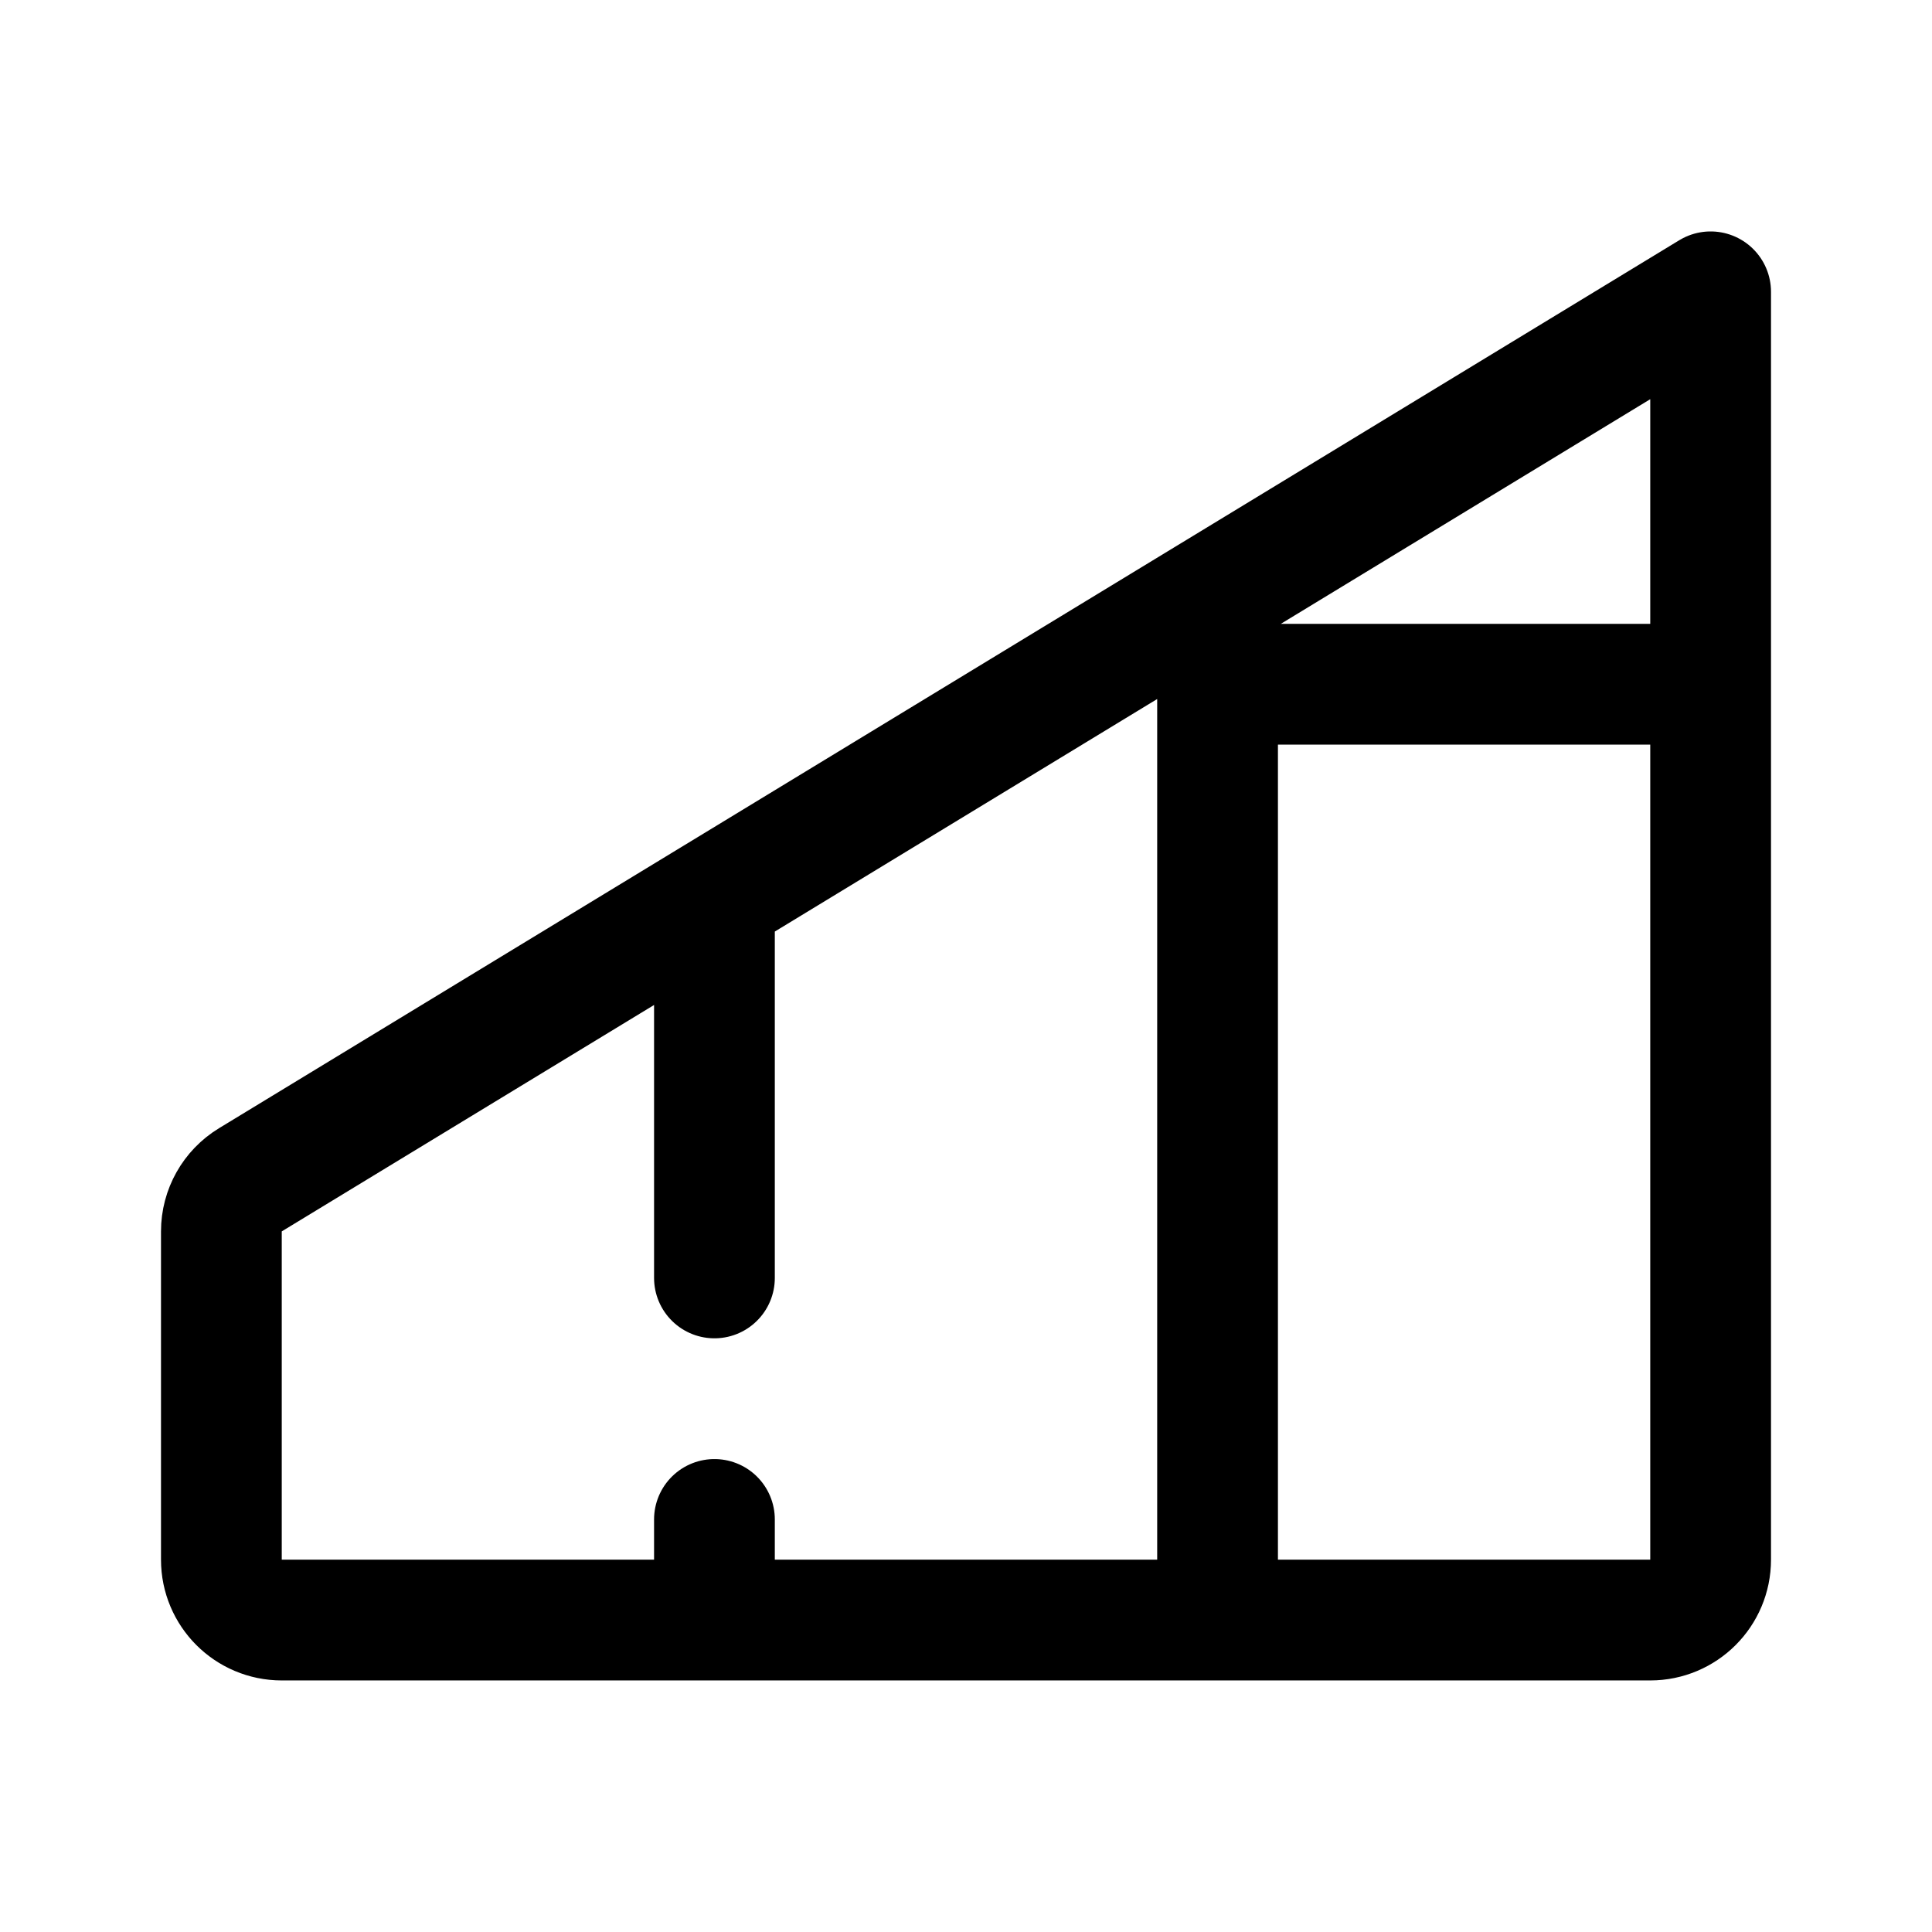
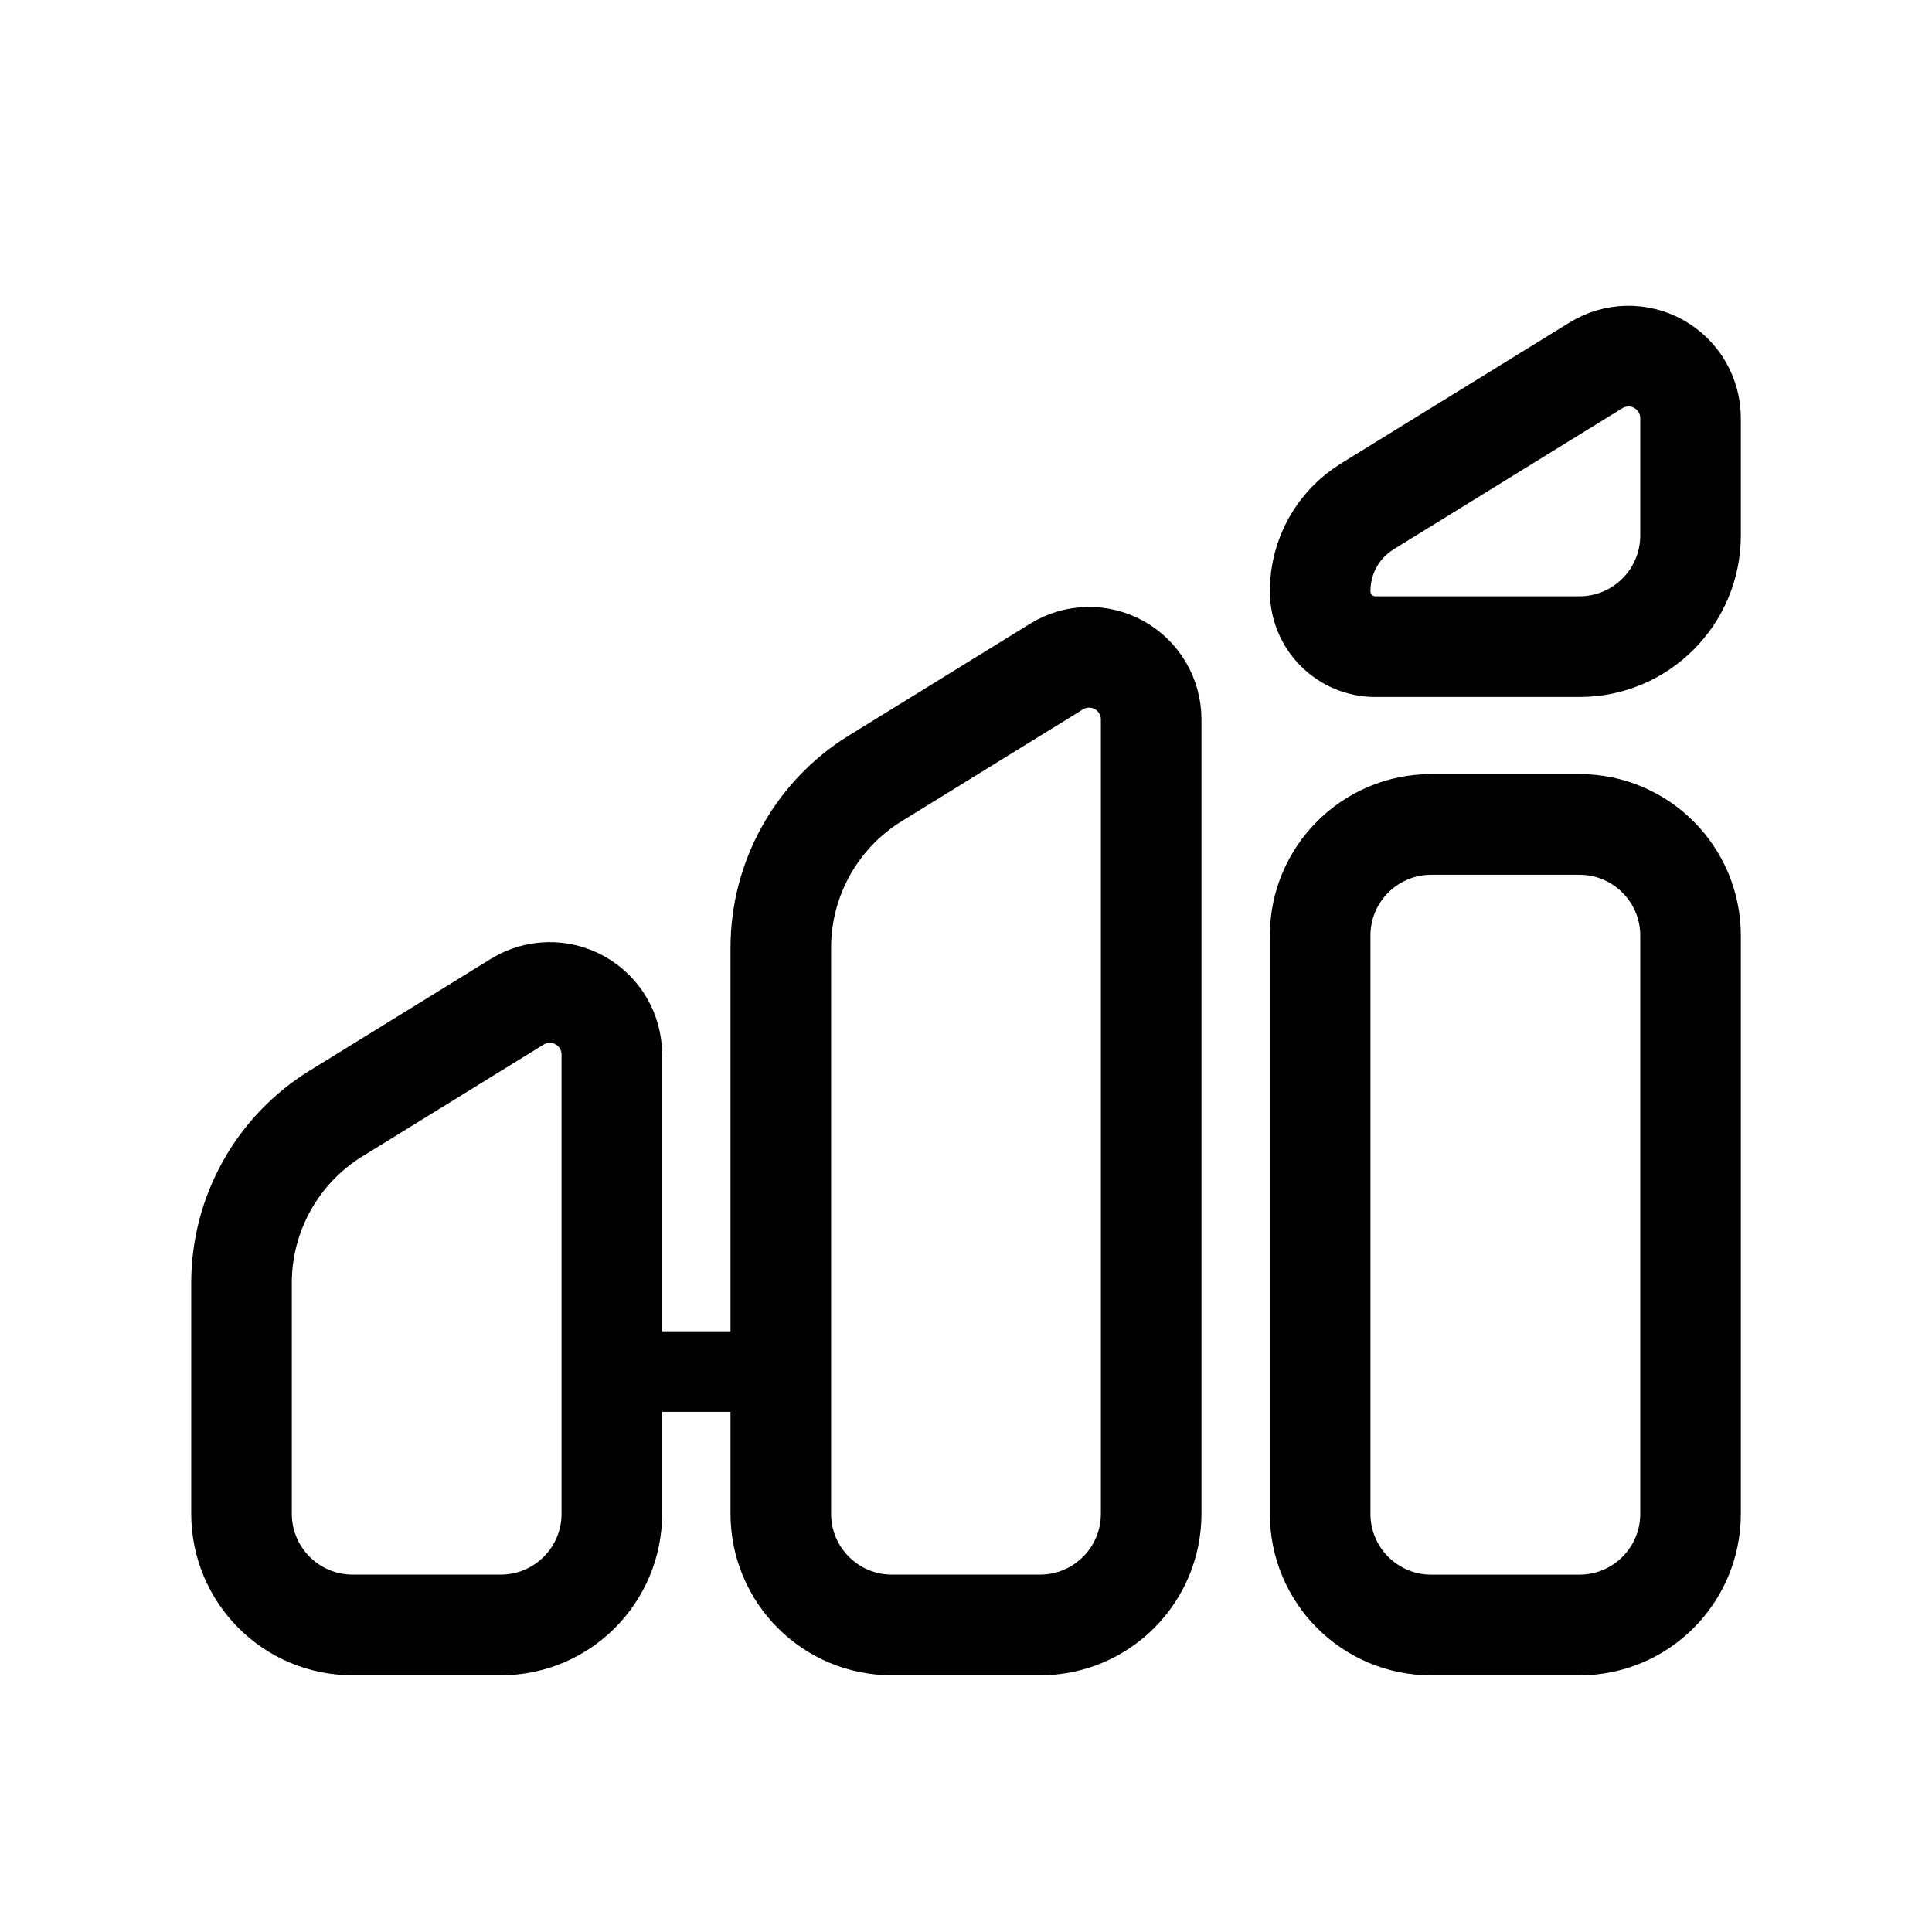
- <svg xmlns="http://www.w3.org/2000/svg" width="192" height="192" fill="none">
-   <path stroke="#000" stroke-linecap="round" stroke-linejoin="round" stroke-width="12" d="M22 122.374a6 6 0 0 1 2.883-5.127L170 29v126a6 6 0 0 1-6 6H28a6 6 0 0 1-6-6zM71 151v10m0-71v37m50-67v101m0-93h49" />
+ <svg xmlns="http://www.w3.org/2000/svg" width="192" height="192" viewBox="0 0 50.8 50.8" version="1.1" id="svg1" xml:space="preserve">
+   <defs id="defs1" />
+   <g id="g2" transform="matrix(1.165162,0,0,1.166406,-4.076568,-2.913816)" style="stroke-width:0.858">
+     <path id="rect1" style="opacity:1;fill:none;stroke:#000000;stroke-width:2.27;stroke-linecap:round;stroke-linejoin:round;stroke-dasharray:none;paint-order:stroke fill markers" d="m 11.083,27.599 4.089,-2.52 a 1.4,1.4 29.18 0 1 2.134,1.192 v 10.351 a 2.507,2.507 135 0 1 -2.507,2.507 H 11.455 A 2.507,2.507 45 0 1 8.949,36.622 v -5.202 a 4.489,4.489 119.18 0 1 2.134,-3.822 z m 12.171,-7.556 4.089,-2.52 a 1.4,1.4 29.18 0 1 2.134,1.192 v 17.907 a 2.507,2.507 135 0 1 -2.507,2.507 H 23.626 A 2.507,2.507 45 0 1 21.119,36.622 V 23.865 a 4.489,4.489 119.18 0 1 2.134,-3.822 z m 11.097,-6.127 5.164,-3.182 a 1.4,1.4 29.18 0 1 2.134,1.192 v 2.642 a 2.507,2.507 135 0 1 -2.507,2.507 h -4.606 a 1.245,1.245 45 0 1 -1.245,-1.245 l 0,-0.015 a 2.23,2.23 119.18 0 1 1.06,-1.898 z m 1.447,7.167 h 3.344 a 2.507,2.507 45 0 1 2.507,2.507 l 0,13.033 a 2.507,2.507 135 0 1 -2.507,2.507 H 35.797 A 2.507,2.507 45 0 1 33.29,36.622 V 23.59 a 2.507,2.507 135 0 1 2.507,-2.507 z" />
+     <path style="opacity:1;fill:none;stroke:#000000;stroke-width:1.816;stroke-linecap:round;stroke-linejoin:round;stroke-dasharray:none;paint-order:stroke fill markers" d="m 17.306,33.417 h 3.813" id="path2" />
+   </g>
</svg>
